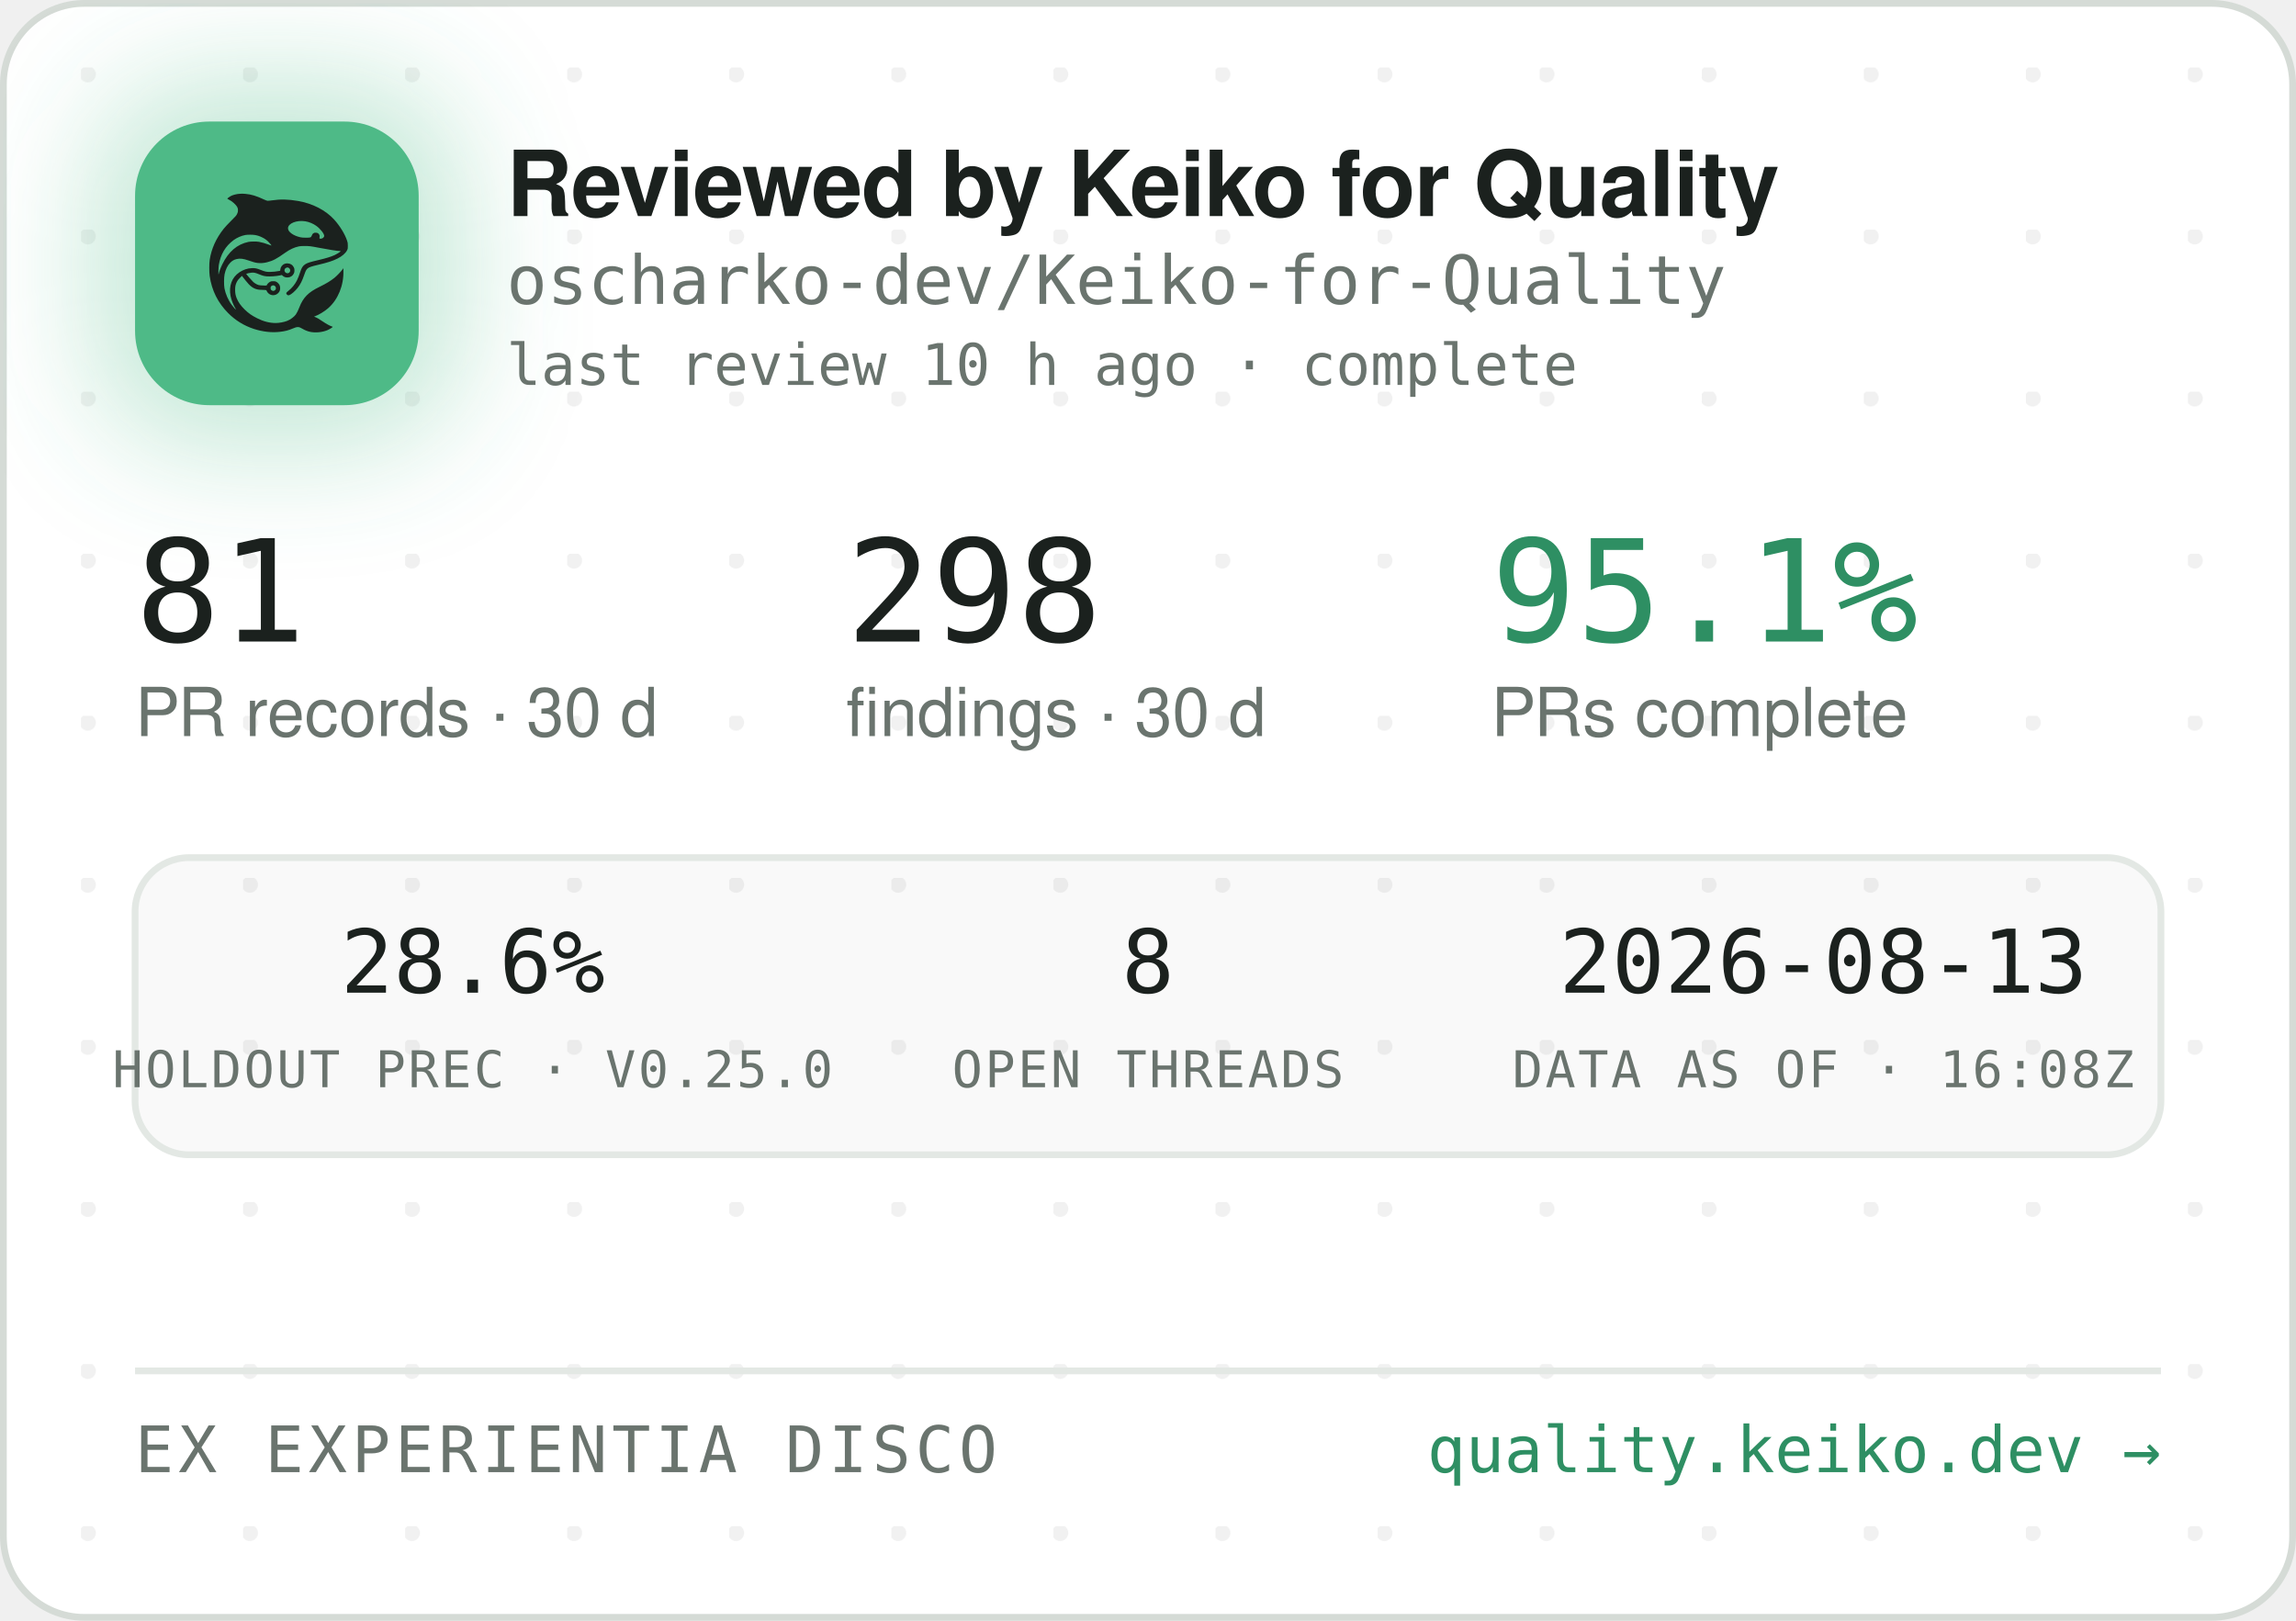
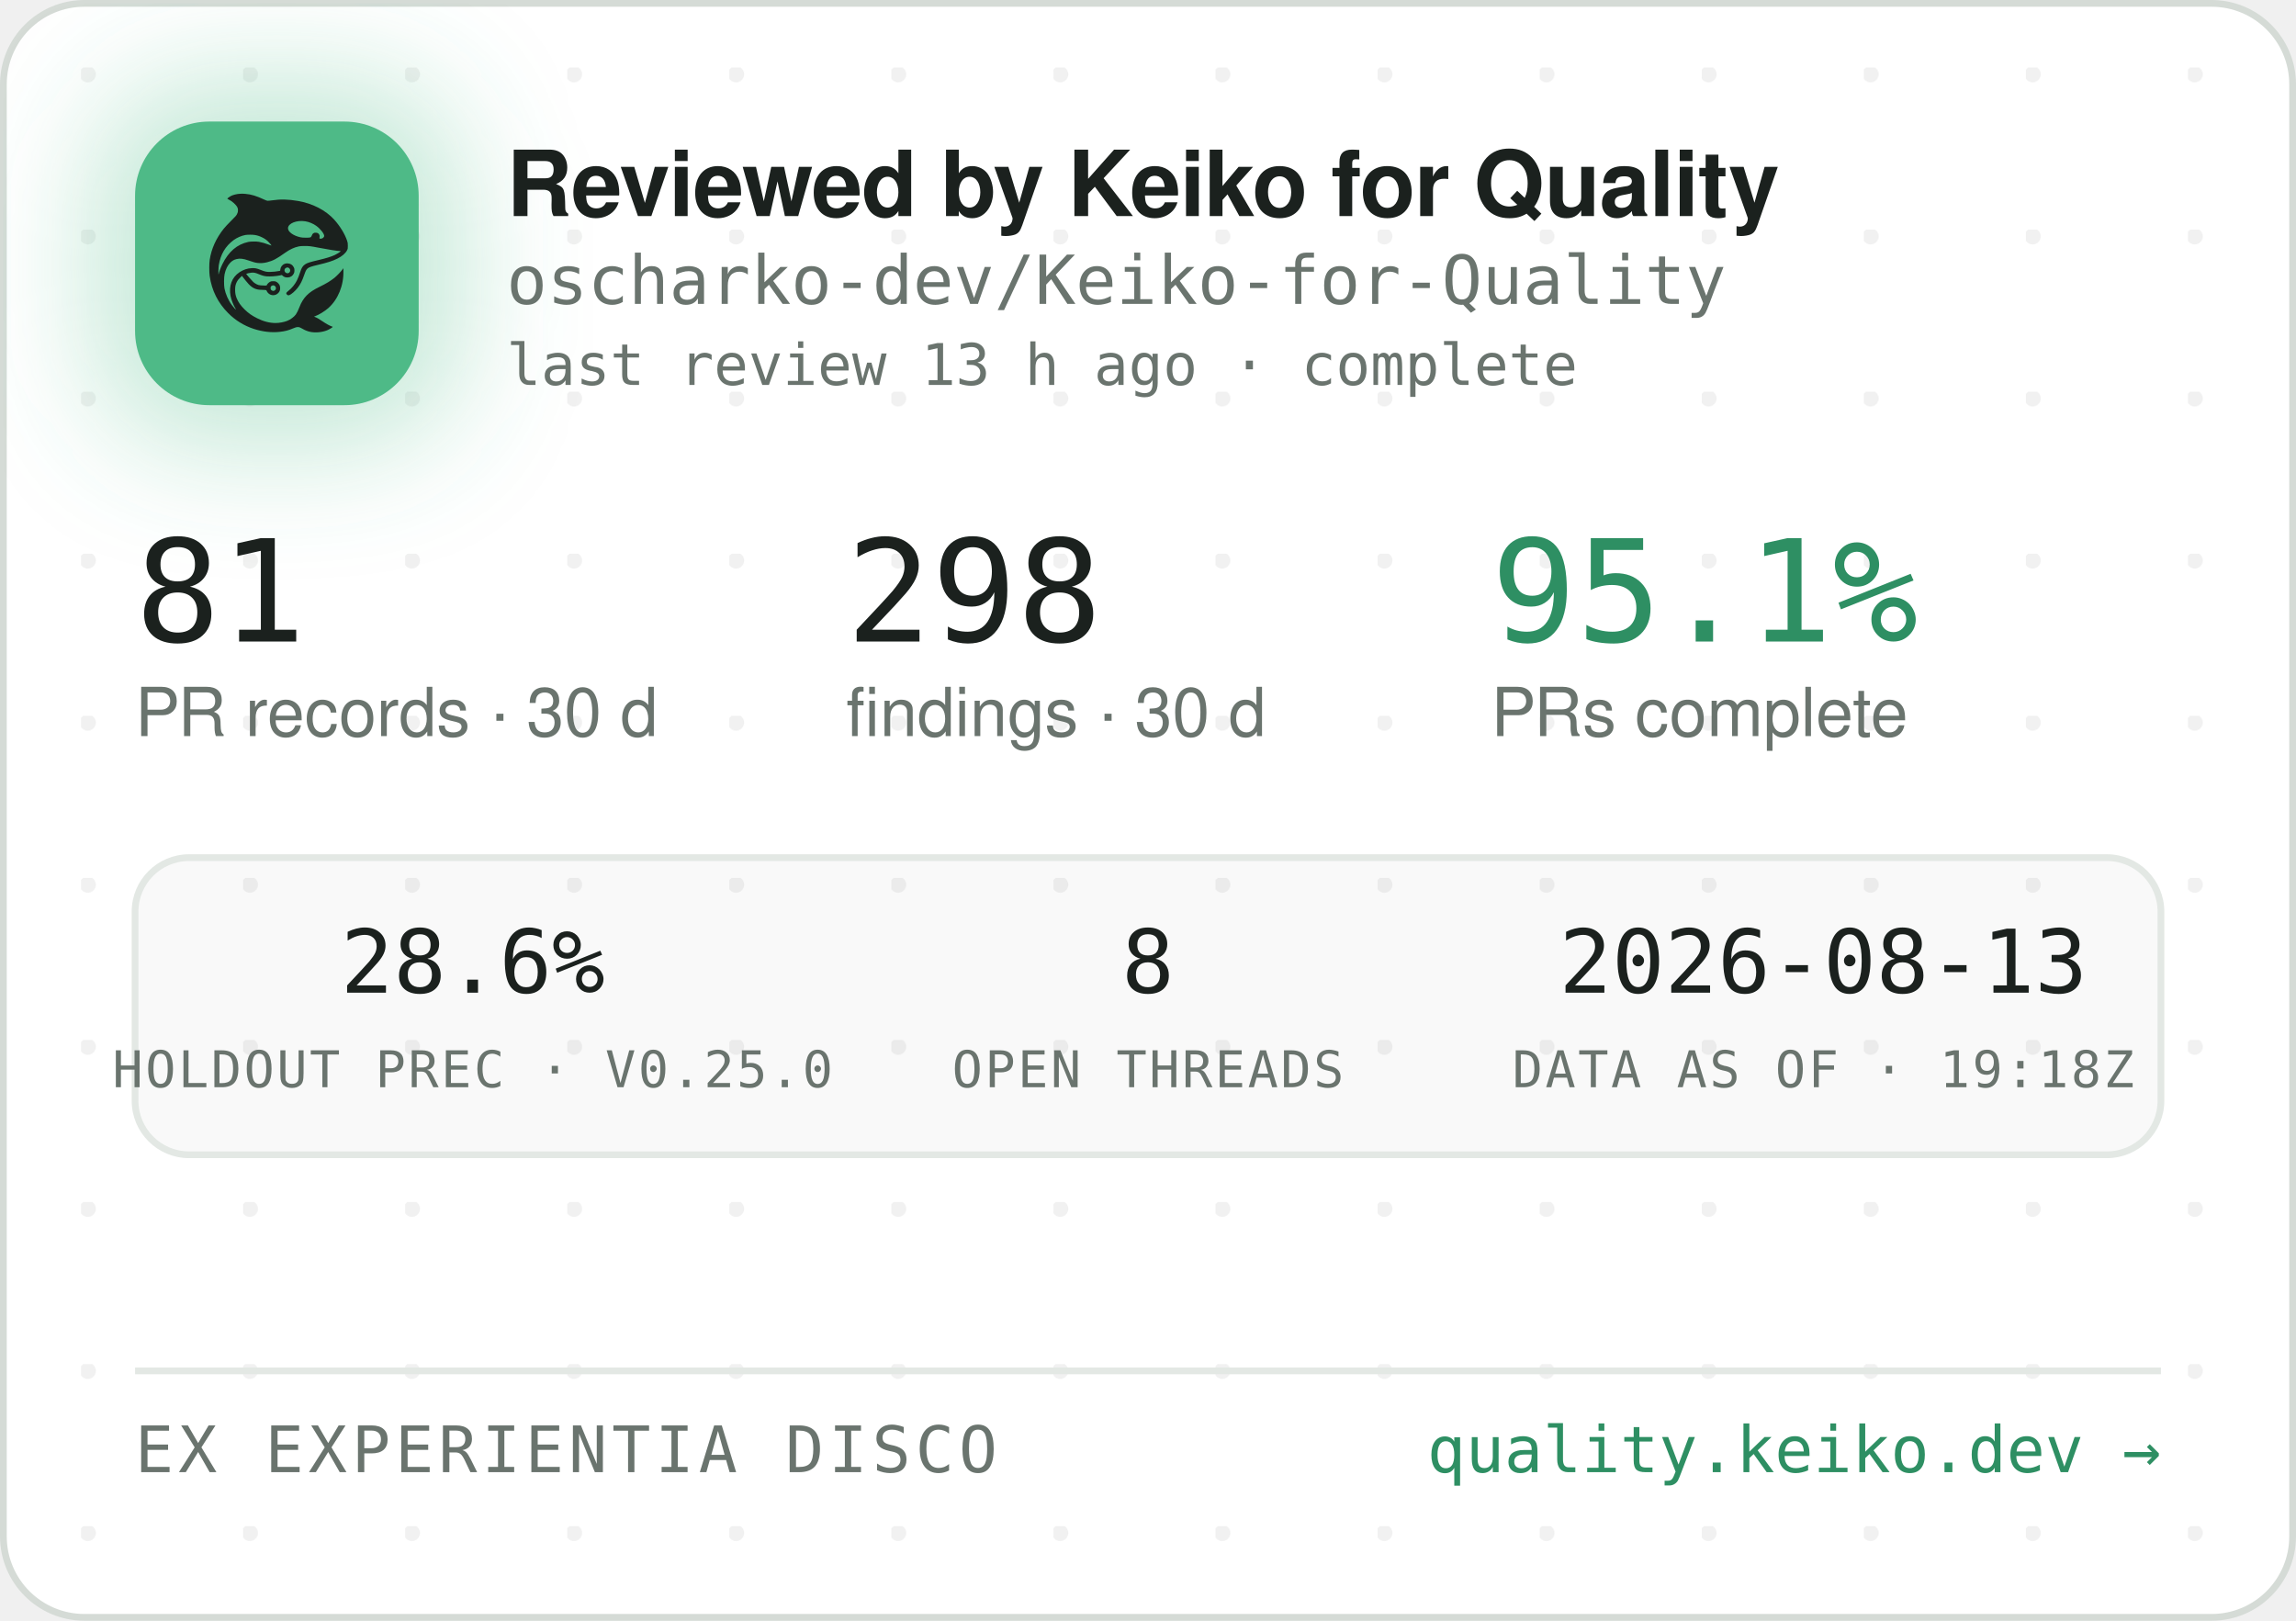
<svg xmlns="http://www.w3.org/2000/svg" width="340" height="240" viewBox="0 0 340 240" role="img" aria-label="Reviewed by Keiko for Quality — oscharko-dev/Keiko-for-Quality">
  <defs>
    <pattern id="dots" width="24" height="24" patternUnits="userSpaceOnUse" x="12" y="10">
      <circle cx="1" cy="1" r="1.2" fill="rgba(27,33,30,0.06)" />
    </pattern>
    <filter id="glow" x="-60%" y="-60%" width="220%" height="220%">
      <feGaussianBlur stdDeviation="9" />
    </filter>
    <clipPath id="card">
      <rect x="0.5" y="0.5" width="339" height="239" rx="12" />
    </clipPath>
  </defs>
  <rect x="0.5" y="0.5" width="339" height="239" rx="12" fill="#FFFFFF" stroke="#D5DBD6" />
  <rect x="0.5" y="0.5" width="339" height="239" rx="12" fill="url(#dots)" />
  <g clip-path="url(#card)">
    <rect x="14" y="12" width="54" height="54" rx="16" fill="rgba(78,186,135,0.35)" filter="url(#glow)" />
    <rect x="20" y="18" width="42" height="42" rx="11" fill="#4EBA87" />
    <g transform="translate(24,22) scale(0.03320312)">
      <g transform="translate(1024 0) scale(-1 1)">
        <g transform="translate(1024, 1024) scale(-0.1, -0.1)" fill="#1B211E" stroke="none">
          <path d="M3465 8223 c-144 -8 -314 -52 -408 -105 -69 -39 -146 -99 -146 -113 0 -5 30 -24 68 -42 146 -70 323 -229 377 -340 25 -49 29 -70 29 -138 -1 -72 -5 -88 -39 -160 -36 -75 -54 -95 -265 -305 -134 -132 -270 -279 -331 -355 -339 -425 -552 -896 -626 -1390 -25 -165 -25 -549 0 -720 92 -645 368 -1196 826 -1655 322 -324 710 -562 1145 -704 389 -126 793 -172 1155 -130 235 27 377 63 579 149 205 87 268 86 423 -7 102 -62 231 -115 335 -138 247 -56 562 -26 794 74 92 40 244 136 232 146 -4 3 -26 12 -48 19 -86 28 -246 116 -385 211 -162 112 -284 182 -357 207 l-48 17 40 15 c185 70 436 223 595 363 438 386 695 1014 678 1663 l-3 120 -50 -70 c-64 -90 -248 -280 -350 -362 -171 -136 -366 -255 -645 -391 -288 -140 -442 -243 -590 -391 -136 -137 -247 -316 -325 -526 -47 -127 -114 -262 -160 -326 -79 -107 -237 -224 -384 -283 -136 -55 -355 -96 -514 -96 -274 0 -548 71 -832 215 -242 123 -375 216 -553 389 -175 171 -287 332 -361 517 -44 114 -63 216 -63 359 0 152 17 233 74 350 35 70 59 102 136 179 l95 94 21 -29 c55 -75 219 -277 277 -338 171 -183 337 -256 582 -256 56 0 126 -3 155 -7 53 -6 54 -7 76 -57 30 -66 97 -128 172 -156 151 -57 318 11 395 160 33 62 34 193 3 261 -30 64 -88 125 -148 157 -44 23 -63 27 -141 27 -78 0 -97 -4 -140 -27 -58 -30 -131 -105 -141 -142 -6 -25 -8 -26 -93 -26 -47 0 -131 5 -186 10 -87 8 -111 15 -182 51 -45 22 -109 66 -143 96 -59 53 -326 361 -319 367 14 11 179 47 241 52 102 9 177 -7 318 -66 158 -66 243 -89 357 -99 157 -12 413 5 582 40 l93 19 44 -39 c59 -52 135 -75 228 -69 117 8 212 72 262 176 23 47 28 71 28 138 0 70 -4 89 -29 138 -55 110 -145 167 -270 174 -65 3 -91 0 -137 -18 -107 -40 -183 -140 -195 -257 l-6 -52 -51 -11 c-104 -23 -285 -41 -411 -42 -149 -1 -211 12 -402 88 -186 74 -256 88 -403 81 -193 -8 -377 -70 -546 -182 -342 -228 -485 -611 -399 -1064 30 -157 119 -388 209 -541 20 -35 35 -64 33 -66 -8 -8 -111 108 -190 214 -154 206 -278 489 -324 737 -28 154 -25 492 6 635 46 216 133 391 256 514 82 82 161 128 271 156 152 39 300 23 529 -57 217 -76 308 -101 410 -114 137 -17 284 -7 426 30 272 70 414 145 809 425 217 153 399 238 610 283 64 14 129 18 265 18 197 0 269 -9 615 -76 461 -89 843 -149 952 -149 41 0 41 0 23 -20 -28 -31 -169 -119 -254 -158 -167 -77 -388 -145 -716 -222 -399 -93 -508 -128 -608 -194 -102 -68 -160 -160 -217 -346 -35 -115 -102 -286 -149 -378 -85 -168 -227 -341 -377 -458 -105 -82 -115 -107 -69 -162 29 -34 65 -44 109 -29 86 29 261 181 371 322 126 162 201 309 295 581 61 176 90 232 145 283 62 57 163 93 470 165 439 104 640 169 863 278 206 100 368 240 434 375 32 67 33 71 33 198 -1 120 -3 138 -34 229 -98 294 -319 655 -573 936 -381 421 -968 723 -1618 834 -448 76 -767 83 -1169 25 -80 -12 -165 -19 -190 -17 -26 3 -90 26 -146 53 -343 162 -576 233 -842 255 -114 9 -141 10 -248 3z m2926 -1227 c164 -27 346 -102 485 -202 181 -129 354 -348 354 -448 0 -64 -75 -126 -154 -126 -60 0 -63 4 -52 70 8 50 7 65 -9 100 -29 64 -74 93 -151 98 -54 4 -70 1 -107 -21 -42 -25 -61 -52 -91 -129 -25 -64 -55 -73 -246 -73 -121 0 -187 5 -248 18 -318 70 -556 242 -556 402 0 218 388 374 775 311z m-2249 -611 c119 -21 208 -50 321 -106 114 -56 177 -100 266 -184 67 -63 157 -173 148 -181 -2 -3 -61 18 -130 45 -131 52 -298 100 -427 122 -113 20 -367 17 -470 -4 -502 -106 -885 -433 -1160 -992 -70 -142 -160 -379 -160 -424 0 -9 -5 -23 -11 -31 -13 -19 -5 316 10 410 80 482 295 846 661 1117 145 107 350 197 522 228 100 18 326 18 430 0z m1485 -1456 c95 -36 119 -159 42 -223 -78 -66 -209 -1 -209 104 0 60 33 100 99 121 36 10 36 10 68 -2z m-591 -822 c29 -26 37 -42 40 -77 6 -54 -9 -86 -55 -117 -41 -28 -70 -29 -119 -4 -44 22 -62 55 -62 112 0 51 13 75 53 99 50 31 101 26 143 -13z" />
        </g>
      </g>
    </g>
    <text x="75" y="32" font-family="-apple-system,'Segoe UI',Helvetica,Arial,sans-serif" font-size="13.5" font-weight="650" letter-spacing="-0.14" fill="#1B211E">Reviewed by Keiko for Quality</text>
    <text x="75" y="45" font-family="'JetBrains Mono',SFMono-Regular,Consolas,Menlo,monospace" font-size="10" fill="#6A746E">oscharko-dev/Keiko-for-Quality</text>
-     <text x="75" y="57" font-family="'JetBrains Mono',SFMono-Regular,Consolas,Menlo,monospace" font-size="8.5" fill="#6A746E">last review 10 h ago · complete</text>
+     <text x="75" y="57" font-family="'JetBrains Mono',SFMono-Regular,Consolas,Menlo,monospace" font-size="8.5" fill="#6A746E">last review 13 h ago · complete</text>
    <text x="20" y="95" font-family="'JetBrains Mono',SFMono-Regular,Consolas,Menlo,monospace" font-size="21" fill="#1B211E">81</text>
    <text x="20" y="109" font-family="-apple-system,'Segoe UI',Helvetica,Arial,sans-serif" font-size="10" fill="#6A746E">PR records · 30 d</text>
    <text x="125.3" y="95" font-family="'JetBrains Mono',SFMono-Regular,Consolas,Menlo,monospace" font-size="21" fill="#1B211E">298</text>
    <text x="125.3" y="109" font-family="-apple-system,'Segoe UI',Helvetica,Arial,sans-serif" font-size="10" fill="#6A746E">findings · 30 d</text>
    <text x="220.8" y="95" font-family="'JetBrains Mono',SFMono-Regular,Consolas,Menlo,monospace" font-size="21" fill="#2E8F63">95.1%</text>
    <text x="220.8" y="109" font-family="-apple-system,'Segoe UI',Helvetica,Arial,sans-serif" font-size="10" fill="#6A746E">PRs complete</text>
    <rect x="20" y="127" width="300" height="44" rx="8" fill="rgba(27,33,30,0.025)" stroke="#E3E8E4" />
    <text x="70" y="147" text-anchor="middle" font-family="'JetBrains Mono',SFMono-Regular,Consolas,Menlo,monospace" font-size="13" fill="#1B211E">28.6%</text>
    <text x="70" y="161" text-anchor="middle" font-family="'JetBrains Mono',SFMono-Regular,Consolas,Menlo,monospace" font-size="7.5" letter-spacing="0.35" fill="#6A746E">HOLDOUT PREC · V0.25.0</text>
    <text x="170" y="147" text-anchor="middle" font-family="'JetBrains Mono',SFMono-Regular,Consolas,Menlo,monospace" font-size="13" fill="#1B211E">8</text>
    <text x="170" y="161" text-anchor="middle" font-family="'JetBrains Mono',SFMono-Regular,Consolas,Menlo,monospace" font-size="7.5" letter-spacing="0.35" fill="#6A746E">OPEN THREADS</text>
    <text x="270" y="147" text-anchor="middle" font-family="'JetBrains Mono',SFMono-Regular,Consolas,Menlo,monospace" font-size="13" fill="#1B211E">2026-08-13</text>
-     <text x="270" y="161" text-anchor="middle" font-family="'JetBrains Mono',SFMono-Regular,Consolas,Menlo,monospace" font-size="7.5" letter-spacing="0.35" fill="#6A746E">DATA AS OF · 16:08Z</text>
+     <text x="270" y="161" text-anchor="middle" font-family="'JetBrains Mono',SFMono-Regular,Consolas,Menlo,monospace" font-size="7.5" letter-spacing="0.35" fill="#6A746E">DATA AS OF · 19:18Z</text>
    <line x1="20" y1="203" x2="320" y2="203" stroke="#E3E8E4" />
    <text x="20" y="218" font-family="'JetBrains Mono',SFMono-Regular,Consolas,Menlo,monospace" font-size="9.5" letter-spacing="0.7" fill="#6A746E">EX EXPERIENTIA DISCO</text>
    <text x="320" y="218" text-anchor="end" font-family="'JetBrains Mono',SFMono-Regular,Consolas,Menlo,monospace" font-size="9.5" fill="#2E8F63">quality.keiko.dev →</text>
  </g>
</svg>
